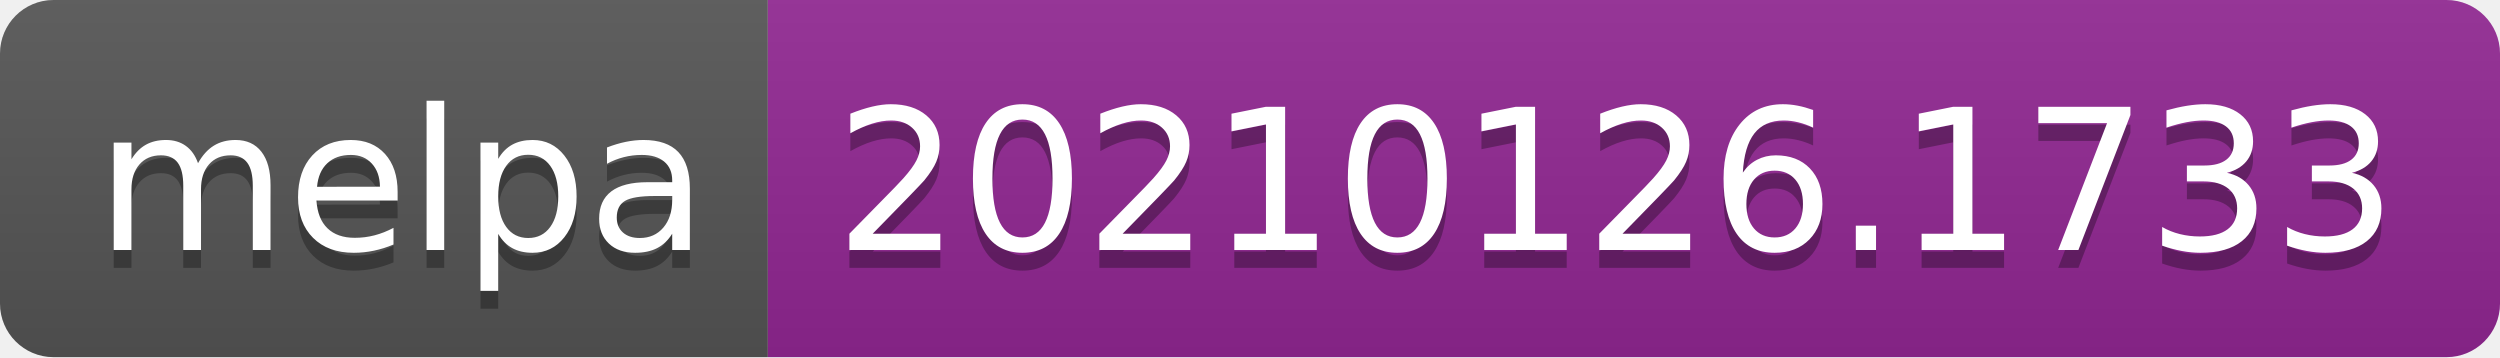
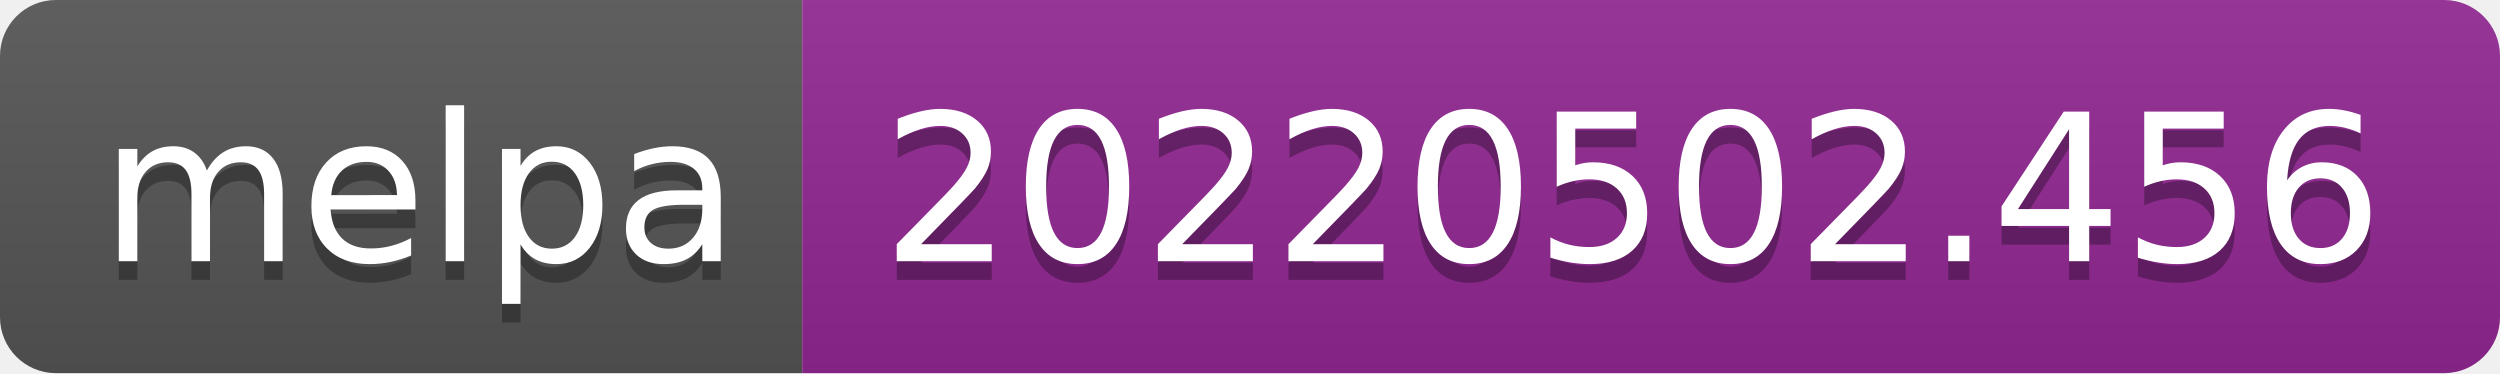
- <svg xmlns="http://www.w3.org/2000/svg" width="140" height="20" role="img" aria-label="melpa: 20210126.1733">
+ <svg xmlns="http://www.w3.org/2000/svg" width="134" height="20" role="img" aria-label="melpa: 20220502.456">
  <linearGradient id="s" x2="0" y2="100%">
    <stop offset="0" stop-color="#bbb" stop-opacity=".1" />
    <stop offset="1" stop-opacity=".1" />
  </linearGradient>
  <clipPath id="r">
-     <rect width="140" height="20" rx="3" fill="#fff" />
+     <rect width="134" height="20" rx="3" fill="#fff" />
  </clipPath>
  <g clip-path="url(#r)">
    <rect width="43" height="20" fill="#555" />
-     <rect x="43" width="97" height="20" fill="#922793" />
-     <rect width="140" height="20" fill="url(#s)" />
+     <rect x="43" width="91" height="20" fill="#922793" />
+     <rect width="134" height="20" fill="url(#s)" />
  </g>
  <g fill="#fff" text-anchor="middle" font-family="Verdana,Geneva,DejaVu Sans,sans-serif" text-rendering="geometricPrecision" font-size="110">
    <text aria-hidden="true" x="225" y="150" fill="#010101" fill-opacity=".3" transform="scale(.1)" textLength="330">melpa</text>
    <text x="225" y="140" transform="scale(.1)" fill="#fff" textLength="330">melpa</text>
-     <text aria-hidden="true" x="905" y="150" fill="#010101" fill-opacity=".3" transform="scale(.1)" textLength="870">20210126.1733</text>
-     <text x="905" y="140" transform="scale(.1)" fill="#fff" textLength="870">20210126.1733</text>
+     <text aria-hidden="true" x="875" y="150" fill="#010101" fill-opacity=".3" transform="scale(.1)" textLength="810">20220502.456</text>
+     <text x="875" y="140" transform="scale(.1)" fill="#fff" textLength="810">20220502.456</text>
  </g>
</svg>
